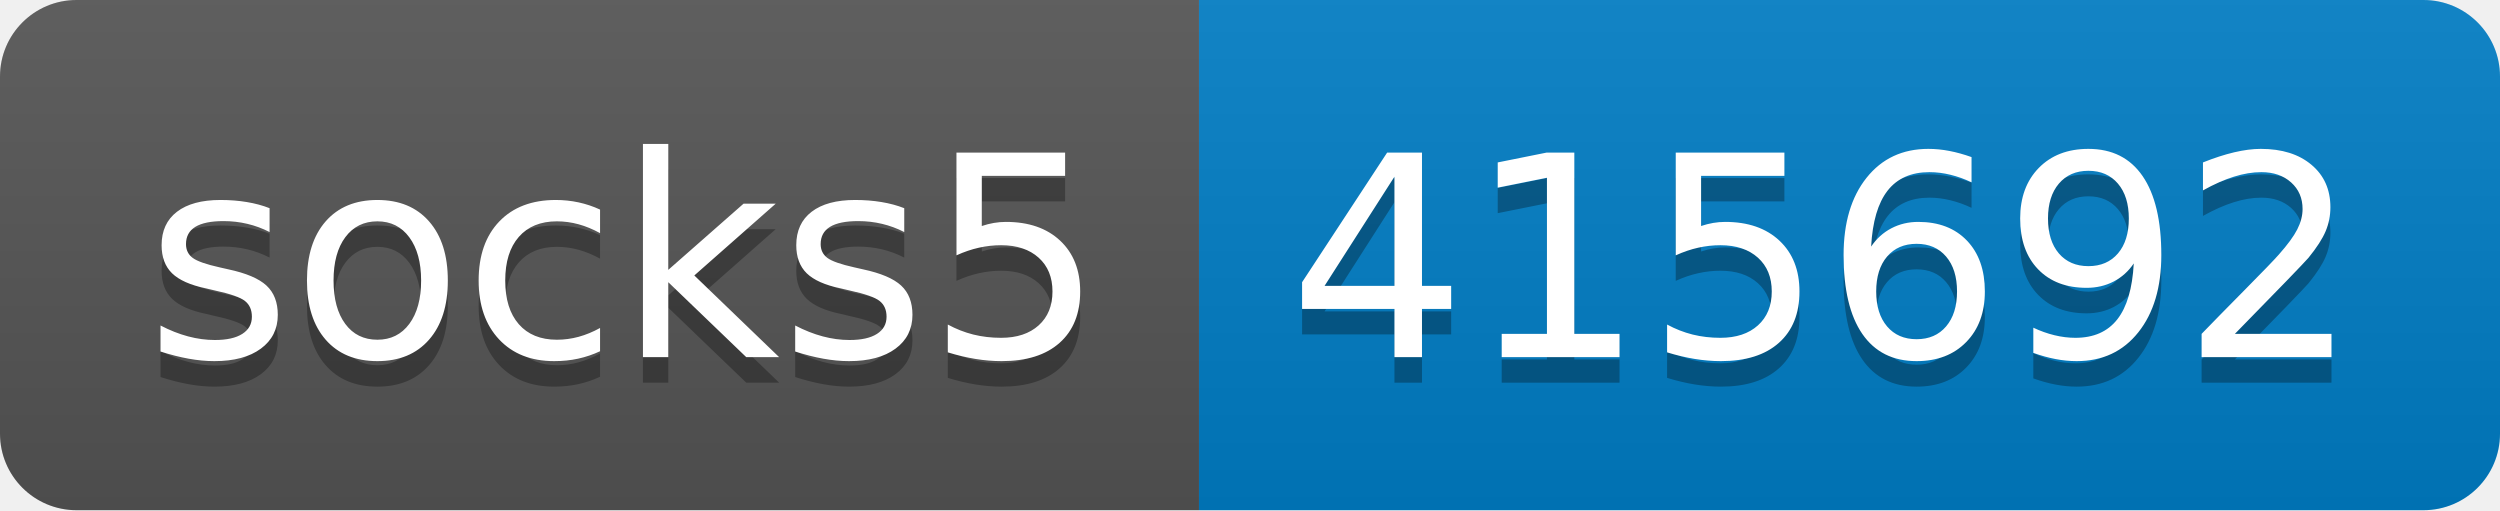
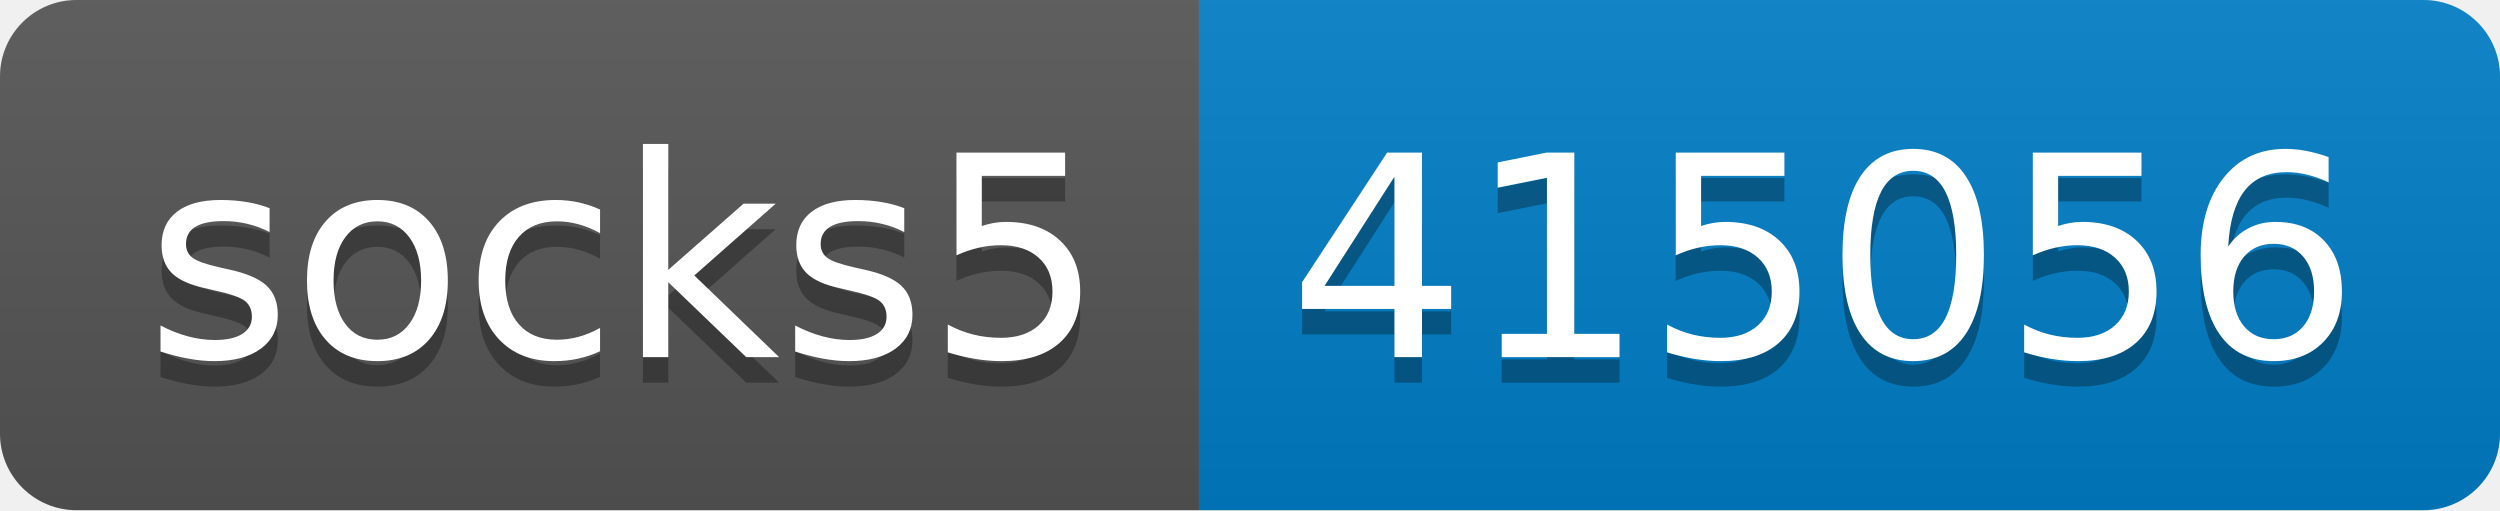
- <svg xmlns="http://www.w3.org/2000/svg" width="98" height="20" role="img" aria-label="socks5: 415692">
+ <svg xmlns="http://www.w3.org/2000/svg" width="98" height="20" role="img" aria-label="socks5: 415056">
  <linearGradient id="s" x2="0" y2="100%">
    <stop offset="0" stop-color="#bbb" stop-opacity=".1" />
    <stop offset="1" stop-opacity=".1" />
  </linearGradient>
  <clipPath id="r">
    <rect width="98" height="20" rx="3" fill="#fff" />
  </clipPath>
  <g clip-path="url(#r)">
    <rect width="47" height="20" fill="#555" />
    <rect x="47" width="51" height="20" fill="#007ec6" />
    <rect width="98" height="20" fill="url(#s)" />
  </g>
  <g fill="#fff" text-anchor="middle" font-family="Verdana,Geneva,DejaVu Sans,sans-serif" text-rendering="geometricPrecision" font-size="110">
    <text aria-hidden="true" x="245" y="150" fill="#010101" fill-opacity=".3" transform="scale(.1)" textLength="370">socks5</text>
    <text x="245" y="140" transform="scale(.1)" fill="#fff" textLength="370">socks5</text>
-     <text aria-hidden="true" x="715" y="150" fill="#010101" fill-opacity=".3" transform="scale(.1)" textLength="410">415692</text>
-     <text x="715" y="140" transform="scale(.1)" fill="#fff" textLength="410">415692</text>
+     <text aria-hidden="true" x="715" y="150" fill="#010101" fill-opacity=".3" transform="scale(.1)" textLength="410">415056</text>
+     <text x="715" y="140" transform="scale(.1)" fill="#fff" textLength="410">415056</text>
  </g>
</svg>
